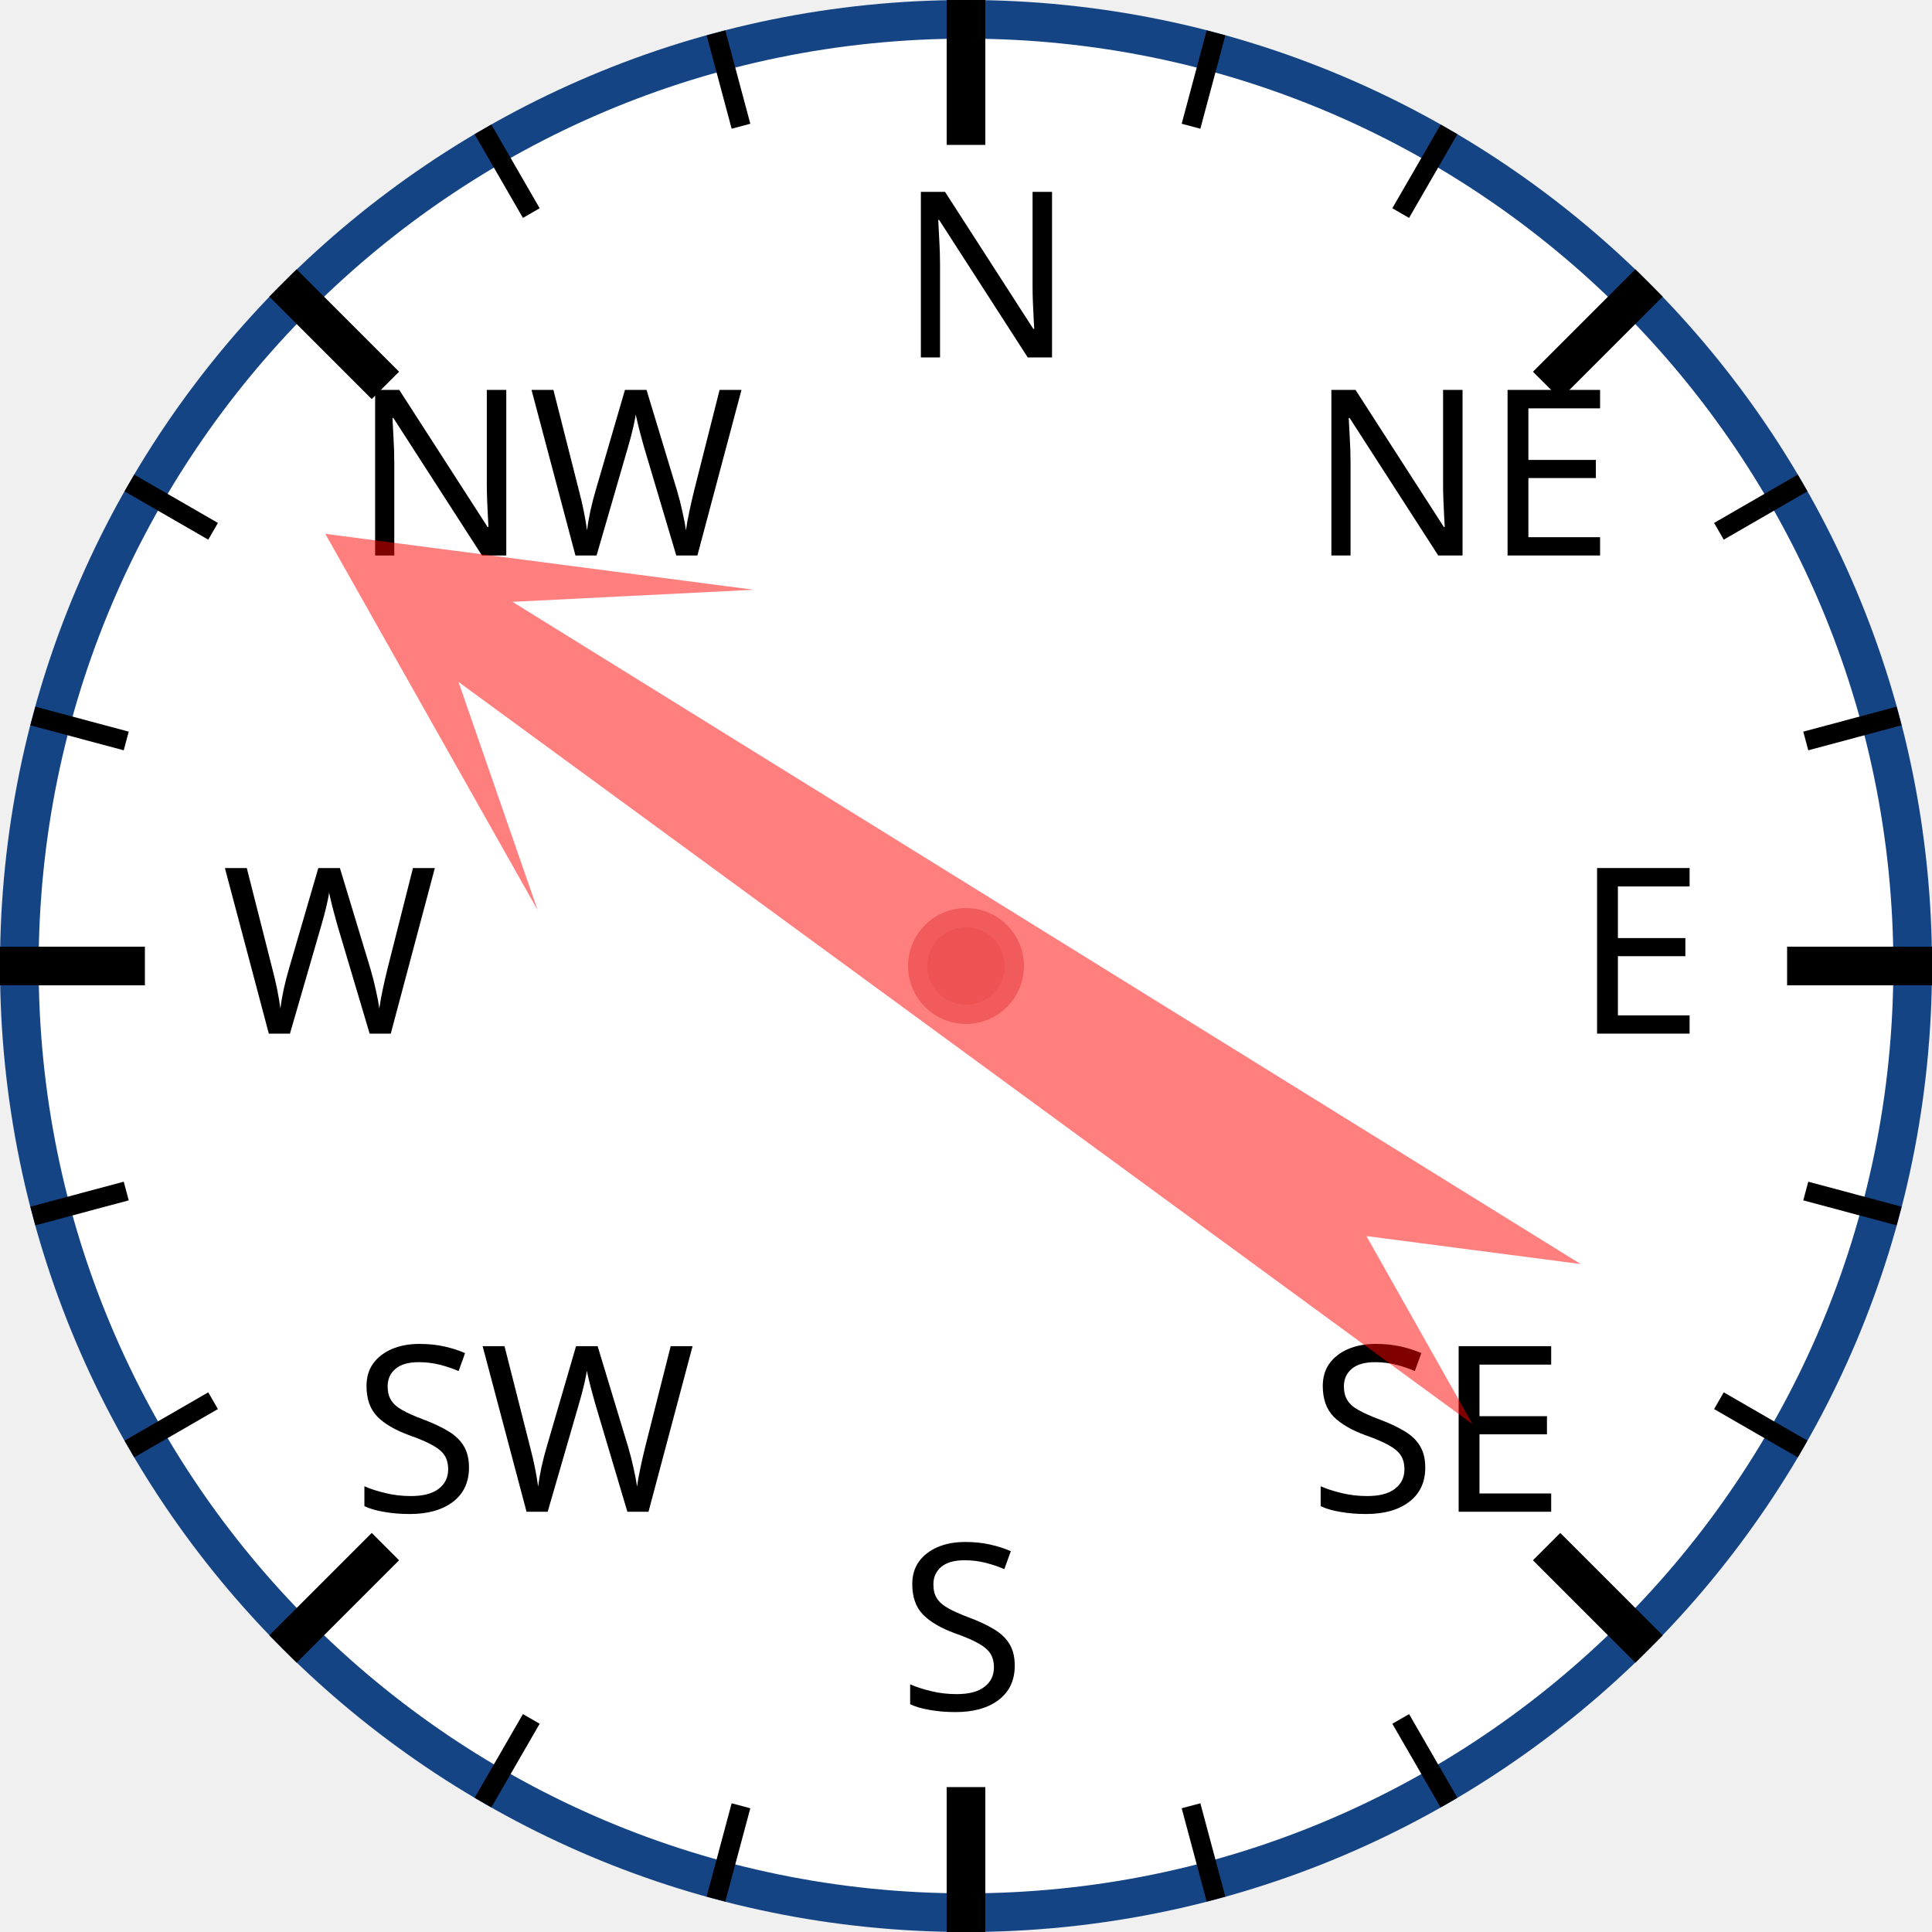
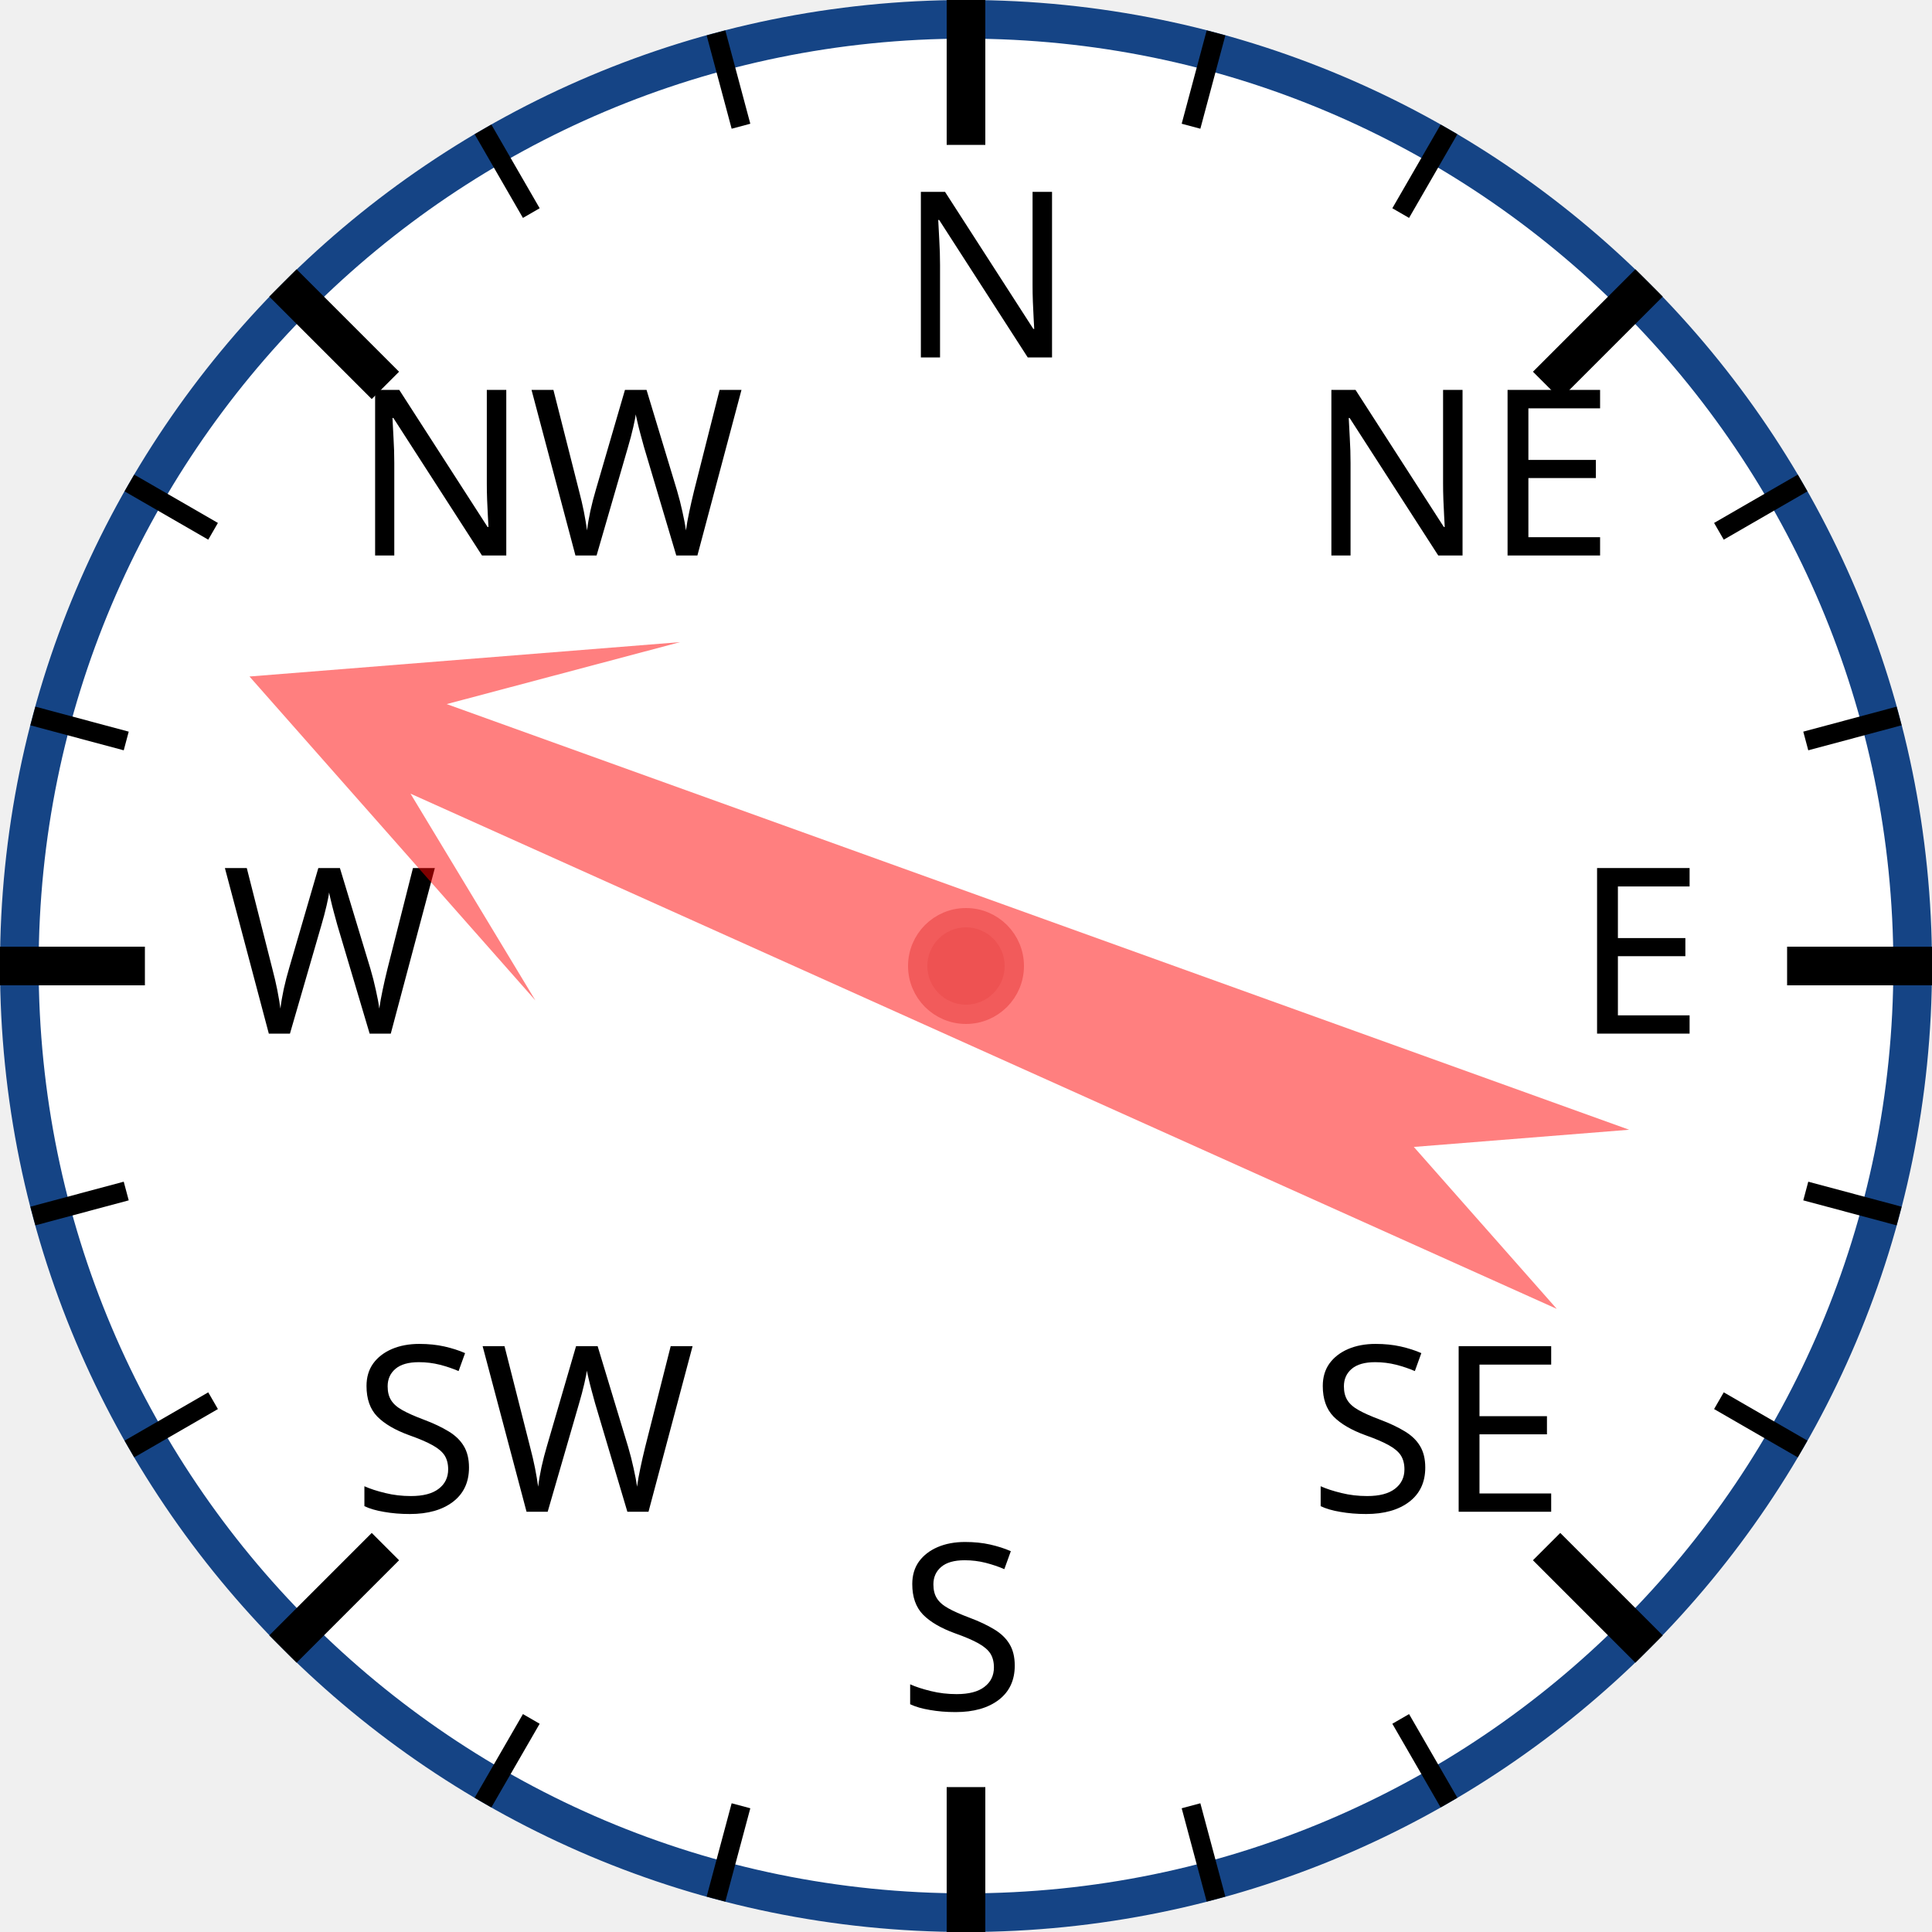
<svg xmlns="http://www.w3.org/2000/svg" width="120px" height="120px" viewBox="0 0 200 200">
  <circle cx="100" cy="100" r="98" style="fill: white; stroke: #154485; stroke-width: 4;" />
  <text x="93.0" y="37.0" style="font-family: sans-serif; font-size: 18pt;">N</text>
  <line x1="100.0" y1="0.0" x2="100.0" y2="15.0" style="stroke: black; stroke-width: 4;" />
  <line x1="74.118" y1="3.407" x2="76.706" y2="13.067" style="stroke: black; stroke-width: 2;" />
  <line x1="50" y1="13.397" x2="55" y2="22.058" style="stroke: black; stroke-width: 2;" />
  <text x="36.503" y="57.503" style="font-family: sans-serif; font-size: 18pt;">NW</text>
  <line x1="29.289" y1="29.289" x2="39.896" y2="39.896" style="stroke: black; stroke-width: 4;" />
  <line x1="13.397" y1="50" x2="22.058" y2="55" style="stroke: black; stroke-width: 2;" />
  <line x1="3.407" y1="74.118" x2="13.067" y2="76.706" style="stroke: black; stroke-width: 2;" />
  <text x="23.0" y="107.0" style="font-family: sans-serif; font-size: 18pt;">W</text>
  <line x1="0.0" y1="100.0" x2="15.0" y2="100.0" style="stroke: black; stroke-width: 4;" />
  <line x1="3.407" y1="125.882" x2="13.067" y2="123.294" style="stroke: black; stroke-width: 2;" />
  <line x1="13.397" y1="150" x2="22.058" y2="145" style="stroke: black; stroke-width: 2;" />
  <text x="36.503" y="156.497" style="font-family: sans-serif; font-size: 18pt;">SW</text>
  <line x1="29.289" y1="170.711" x2="39.896" y2="160.104" style="stroke: black; stroke-width: 4;" />
  <line x1="50" y1="186.603" x2="55" y2="177.942" style="stroke: black; stroke-width: 2;" />
  <line x1="74.118" y1="196.593" x2="76.706" y2="186.933" style="stroke: black; stroke-width: 2;" />
  <text x="93" y="177.0" style="font-family: sans-serif; font-size: 18pt;">S</text>
  <line x1="100" y1="200.0" x2="100" y2="185.0" style="stroke: black; stroke-width: 4;" />
  <line x1="125.882" y1="196.593" x2="123.294" y2="186.933" style="stroke: black; stroke-width: 2;" />
  <line x1="150.0" y1="186.603" x2="145.0" y2="177.942" style="stroke: black; stroke-width: 2;" />
  <text x="135.497" y="156.497" style="font-family: sans-serif; font-size: 18pt;">SE</text>
  <line x1="170.711" y1="170.711" x2="160.104" y2="160.104" style="stroke: black; stroke-width: 4;" />
  <line x1="186.603" y1="150" x2="177.942" y2="145" style="stroke: black; stroke-width: 2;" />
  <line x1="196.593" y1="125.882" x2="186.933" y2="123.294" style="stroke: black; stroke-width: 2;" />
  <text x="163.0" y="107" style="font-family: sans-serif; font-size: 18pt;">E</text>
  <line x1="200.0" y1="100" x2="185.0" y2="100" style="stroke: black; stroke-width: 4;" />
  <line x1="196.593" y1="74.118" x2="186.933" y2="76.706" style="stroke: black; stroke-width: 2;" />
  <line x1="186.603" y1="50" x2="177.942" y2="55" style="stroke: black; stroke-width: 2;" />
  <text x="135.497" y="57.503" style="font-family: sans-serif; font-size: 18pt;">NE</text>
  <line x1="170.711" y1="29.289" x2="160.104" y2="39.896" style="stroke: black; stroke-width: 4;" />
  <line x1="150" y1="13.397" x2="145" y2="22.058" style="stroke: black; stroke-width: 2;" />
  <line x1="125.882" y1="3.407" x2="123.294" y2="13.067" style="stroke: black; stroke-width: 2;" />
-   <polygon points="100 20 120 60 105 40 110 170 100 150 90 170 95 40 80 60" style="fill: red; fill-opacity: 0.5;" transform="rotate(304,100,100)" />
+   <polygon points="100 20 120 60 105 40 110 170 100 150 90 170 95 40 80 60" style="fill: red; fill-opacity: 0.5;" transform="rotate(292,100,100)" />
  <circle cx="100" cy="100" r="5" style="fill: #EE5252; stroke: #F25B5B; stroke-width: 2;" />
</svg>
